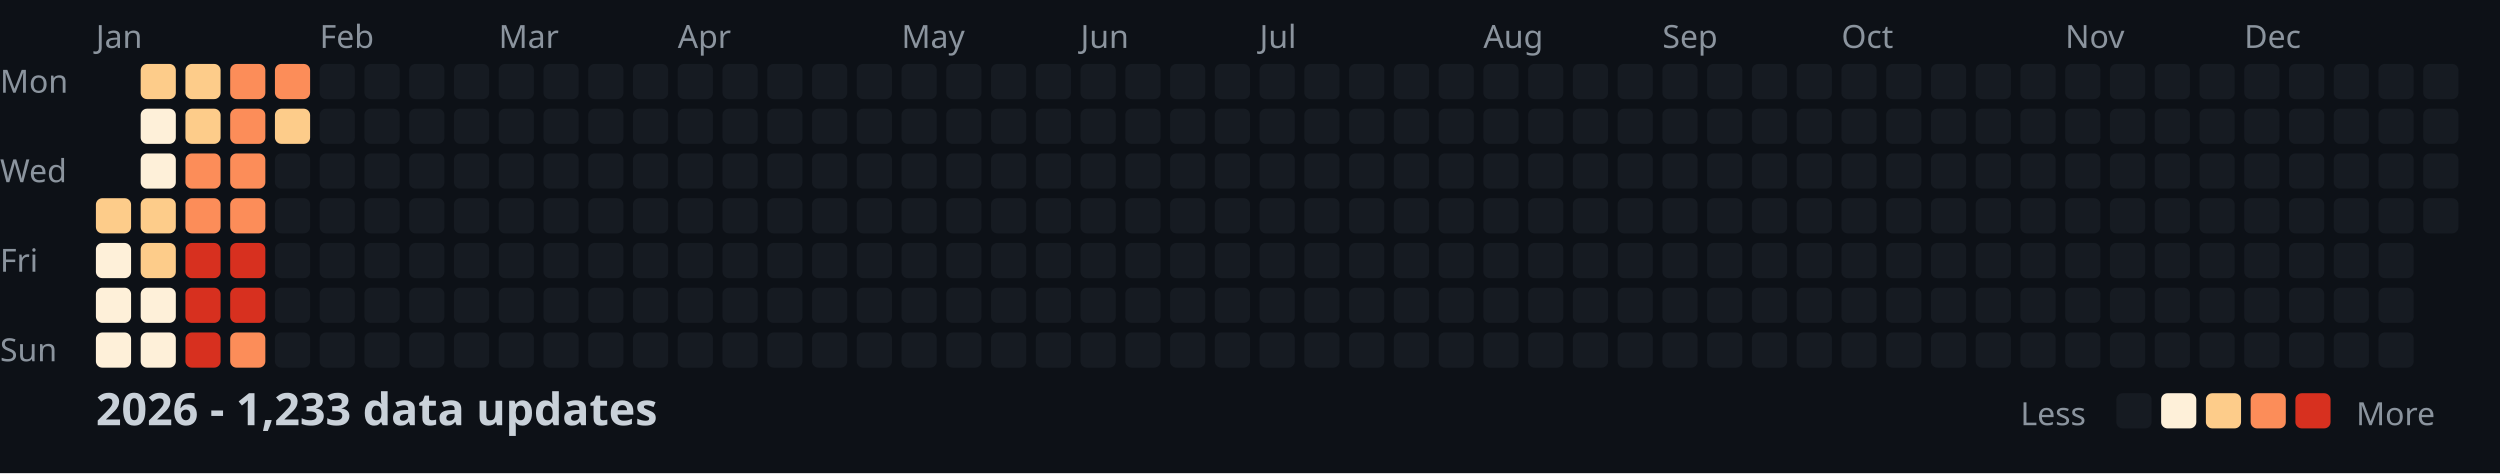
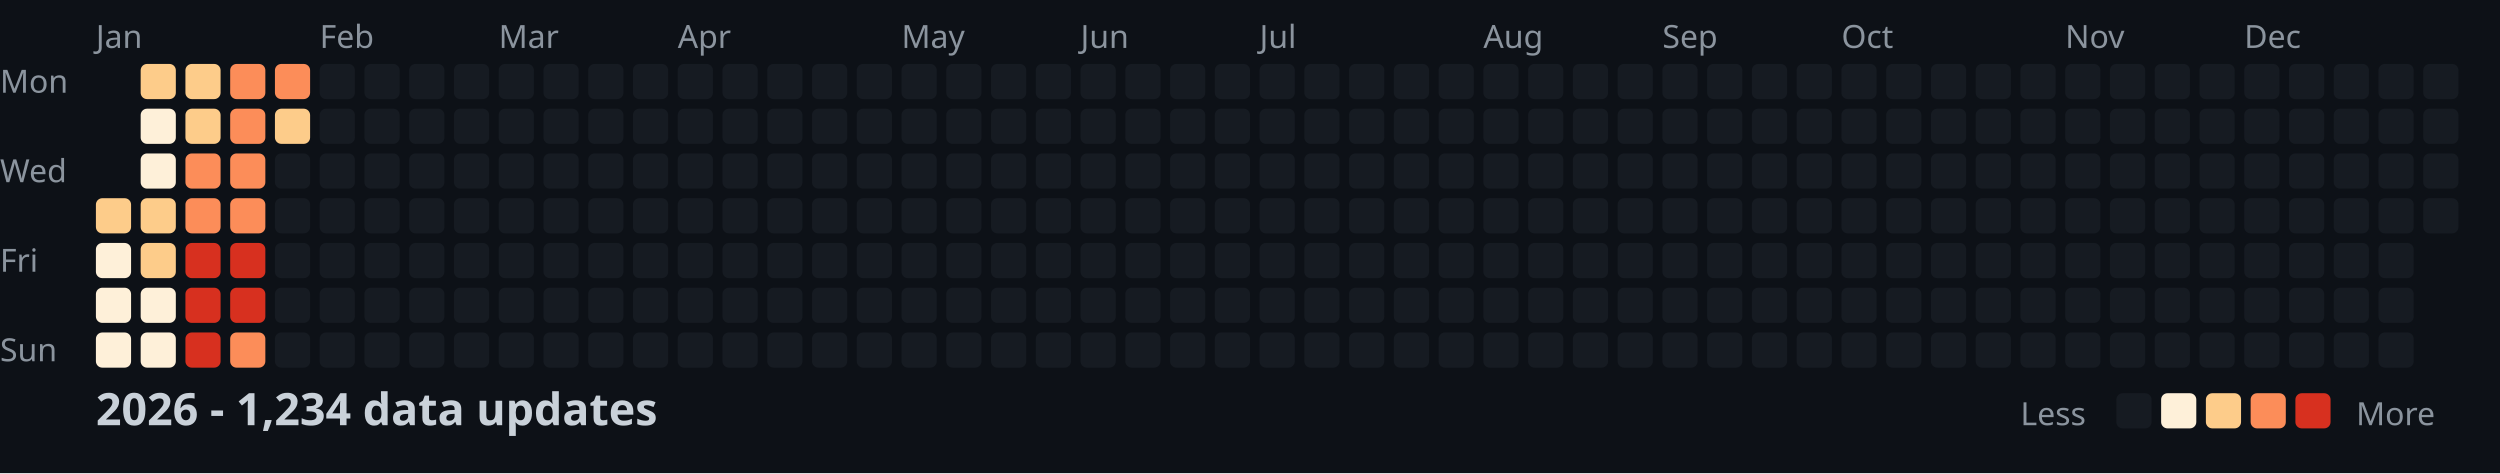
<svg xmlns="http://www.w3.org/2000/svg" width="782" height="148">
  <style>
    .month { font: 10px sans-serif; fill: #8b949e; }
    .day { font: 10px sans-serif; fill: #8b949e; }
    .title { font: bold 14px sans-serif; fill: #c9d1d9; }
    .legend { font: 10px sans-serif; fill: #8b949e; }
  </style>
  <rect width="100%" height="100%" fill="#0d1117" />
  <text x="0" y="29" class="day">Mon</text>
  <text x="0" y="57" class="day">Wed</text>
  <text x="0" y="85" class="day">Fri</text>
  <text x="0" y="113" class="day">Sun</text>
  <text x="30" y="15" class="month">Jan</text>
  <text x="100" y="15" class="month">Feb</text>
  <text x="156" y="15" class="month">Mar</text>
  <text x="212" y="15" class="month">Apr</text>
  <text x="282" y="15" class="month">May</text>
  <text x="338" y="15" class="month">Jun</text>
  <text x="394" y="15" class="month">Jul</text>
  <text x="464" y="15" class="month">Aug</text>
  <text x="520" y="15" class="month">Sep</text>
  <text x="576" y="15" class="month">Oct</text>
  <text x="646" y="15" class="month">Nov</text>
  <text x="702" y="15" class="month">Dec</text>
  <rect x="30" y="62" width="11" height="11" fill="#fdcc8a" rx="2" />
  <rect x="30" y="76" width="11" height="11" fill="#fef0d9" rx="2" />
  <rect x="30" y="90" width="11" height="11" fill="#fef0d9" rx="2" />
  <rect x="30" y="104" width="11" height="11" fill="#fef0d9" rx="2" />
  <rect x="44" y="20" width="11" height="11" fill="#fdcc8a" rx="2" />
  <rect x="44" y="34" width="11" height="11" fill="#fef0d9" rx="2" />
  <rect x="44" y="48" width="11" height="11" fill="#fef0d9" rx="2" />
  <rect x="44" y="62" width="11" height="11" fill="#fdcc8a" rx="2" />
  <rect x="44" y="76" width="11" height="11" fill="#fdcc8a" rx="2" />
  <rect x="44" y="90" width="11" height="11" fill="#fef0d9" rx="2" />
  <rect x="44" y="104" width="11" height="11" fill="#fef0d9" rx="2" />
  <rect x="58" y="20" width="11" height="11" fill="#fdcc8a" rx="2" />
  <rect x="58" y="34" width="11" height="11" fill="#fdcc8a" rx="2" />
  <rect x="58" y="48" width="11" height="11" fill="#fc8d59" rx="2" />
  <rect x="58" y="62" width="11" height="11" fill="#fc8d59" rx="2" />
  <rect x="58" y="76" width="11" height="11" fill="#d7301f" rx="2" />
  <rect x="58" y="90" width="11" height="11" fill="#d7301f" rx="2" />
  <rect x="58" y="104" width="11" height="11" fill="#d7301f" rx="2" />
  <rect x="72" y="20" width="11" height="11" fill="#fc8d59" rx="2" />
  <rect x="72" y="34" width="11" height="11" fill="#fc8d59" rx="2" />
  <rect x="72" y="48" width="11" height="11" fill="#fc8d59" rx="2" />
  <rect x="72" y="62" width="11" height="11" fill="#fc8d59" rx="2" />
  <rect x="72" y="76" width="11" height="11" fill="#d7301f" rx="2" />
  <rect x="72" y="90" width="11" height="11" fill="#d7301f" rx="2" />
  <rect x="72" y="104" width="11" height="11" fill="#fc8d59" rx="2" />
  <rect x="86" y="20" width="11" height="11" fill="#fc8d59" rx="2" />
  <rect x="86" y="34" width="11" height="11" fill="#fdcc8a" rx="2" />
  <rect x="86" y="48" width="11" height="11" fill="#161b22" rx="2" />
  <rect x="86" y="62" width="11" height="11" fill="#161b22" rx="2" />
  <rect x="86" y="76" width="11" height="11" fill="#161b22" rx="2" />
  <rect x="86" y="90" width="11" height="11" fill="#161b22" rx="2" />
  <rect x="86" y="104" width="11" height="11" fill="#161b22" rx="2" />
  <rect x="100" y="20" width="11" height="11" fill="#161b22" rx="2" />
  <rect x="100" y="34" width="11" height="11" fill="#161b22" rx="2" />
  <rect x="100" y="48" width="11" height="11" fill="#161b22" rx="2" />
  <rect x="100" y="62" width="11" height="11" fill="#161b22" rx="2" />
  <rect x="100" y="76" width="11" height="11" fill="#161b22" rx="2" />
  <rect x="100" y="90" width="11" height="11" fill="#161b22" rx="2" />
  <rect x="100" y="104" width="11" height="11" fill="#161b22" rx="2" />
  <rect x="114" y="20" width="11" height="11" fill="#161b22" rx="2" />
  <rect x="114" y="34" width="11" height="11" fill="#161b22" rx="2" />
  <rect x="114" y="48" width="11" height="11" fill="#161b22" rx="2" />
  <rect x="114" y="62" width="11" height="11" fill="#161b22" rx="2" />
  <rect x="114" y="76" width="11" height="11" fill="#161b22" rx="2" />
  <rect x="114" y="90" width="11" height="11" fill="#161b22" rx="2" />
  <rect x="114" y="104" width="11" height="11" fill="#161b22" rx="2" />
  <rect x="128" y="20" width="11" height="11" fill="#161b22" rx="2" />
  <rect x="128" y="34" width="11" height="11" fill="#161b22" rx="2" />
  <rect x="128" y="48" width="11" height="11" fill="#161b22" rx="2" />
  <rect x="128" y="62" width="11" height="11" fill="#161b22" rx="2" />
  <rect x="128" y="76" width="11" height="11" fill="#161b22" rx="2" />
  <rect x="128" y="90" width="11" height="11" fill="#161b22" rx="2" />
  <rect x="128" y="104" width="11" height="11" fill="#161b22" rx="2" />
  <rect x="142" y="20" width="11" height="11" fill="#161b22" rx="2" />
  <rect x="142" y="34" width="11" height="11" fill="#161b22" rx="2" />
  <rect x="142" y="48" width="11" height="11" fill="#161b22" rx="2" />
  <rect x="142" y="62" width="11" height="11" fill="#161b22" rx="2" />
  <rect x="142" y="76" width="11" height="11" fill="#161b22" rx="2" />
  <rect x="142" y="90" width="11" height="11" fill="#161b22" rx="2" />
  <rect x="142" y="104" width="11" height="11" fill="#161b22" rx="2" />
  <rect x="156" y="20" width="11" height="11" fill="#161b22" rx="2" />
  <rect x="156" y="34" width="11" height="11" fill="#161b22" rx="2" />
  <rect x="156" y="48" width="11" height="11" fill="#161b22" rx="2" />
  <rect x="156" y="62" width="11" height="11" fill="#161b22" rx="2" />
  <rect x="156" y="76" width="11" height="11" fill="#161b22" rx="2" />
  <rect x="156" y="90" width="11" height="11" fill="#161b22" rx="2" />
  <rect x="156" y="104" width="11" height="11" fill="#161b22" rx="2" />
  <rect x="170" y="20" width="11" height="11" fill="#161b22" rx="2" />
  <rect x="170" y="34" width="11" height="11" fill="#161b22" rx="2" />
  <rect x="170" y="48" width="11" height="11" fill="#161b22" rx="2" />
  <rect x="170" y="62" width="11" height="11" fill="#161b22" rx="2" />
  <rect x="170" y="76" width="11" height="11" fill="#161b22" rx="2" />
  <rect x="170" y="90" width="11" height="11" fill="#161b22" rx="2" />
  <rect x="170" y="104" width="11" height="11" fill="#161b22" rx="2" />
  <rect x="184" y="20" width="11" height="11" fill="#161b22" rx="2" />
  <rect x="184" y="34" width="11" height="11" fill="#161b22" rx="2" />
  <rect x="184" y="48" width="11" height="11" fill="#161b22" rx="2" />
  <rect x="184" y="62" width="11" height="11" fill="#161b22" rx="2" />
  <rect x="184" y="76" width="11" height="11" fill="#161b22" rx="2" />
  <rect x="184" y="90" width="11" height="11" fill="#161b22" rx="2" />
  <rect x="184" y="104" width="11" height="11" fill="#161b22" rx="2" />
  <rect x="198" y="20" width="11" height="11" fill="#161b22" rx="2" />
  <rect x="198" y="34" width="11" height="11" fill="#161b22" rx="2" />
  <rect x="198" y="48" width="11" height="11" fill="#161b22" rx="2" />
  <rect x="198" y="62" width="11" height="11" fill="#161b22" rx="2" />
  <rect x="198" y="76" width="11" height="11" fill="#161b22" rx="2" />
  <rect x="198" y="90" width="11" height="11" fill="#161b22" rx="2" />
  <rect x="198" y="104" width="11" height="11" fill="#161b22" rx="2" />
  <rect x="212" y="20" width="11" height="11" fill="#161b22" rx="2" />
  <rect x="212" y="34" width="11" height="11" fill="#161b22" rx="2" />
  <rect x="212" y="48" width="11" height="11" fill="#161b22" rx="2" />
  <rect x="212" y="62" width="11" height="11" fill="#161b22" rx="2" />
  <rect x="212" y="76" width="11" height="11" fill="#161b22" rx="2" />
  <rect x="212" y="90" width="11" height="11" fill="#161b22" rx="2" />
  <rect x="212" y="104" width="11" height="11" fill="#161b22" rx="2" />
  <rect x="226" y="20" width="11" height="11" fill="#161b22" rx="2" />
  <rect x="226" y="34" width="11" height="11" fill="#161b22" rx="2" />
  <rect x="226" y="48" width="11" height="11" fill="#161b22" rx="2" />
  <rect x="226" y="62" width="11" height="11" fill="#161b22" rx="2" />
  <rect x="226" y="76" width="11" height="11" fill="#161b22" rx="2" />
  <rect x="226" y="90" width="11" height="11" fill="#161b22" rx="2" />
  <rect x="226" y="104" width="11" height="11" fill="#161b22" rx="2" />
  <rect x="240" y="20" width="11" height="11" fill="#161b22" rx="2" />
  <rect x="240" y="34" width="11" height="11" fill="#161b22" rx="2" />
  <rect x="240" y="48" width="11" height="11" fill="#161b22" rx="2" />
  <rect x="240" y="62" width="11" height="11" fill="#161b22" rx="2" />
  <rect x="240" y="76" width="11" height="11" fill="#161b22" rx="2" />
  <rect x="240" y="90" width="11" height="11" fill="#161b22" rx="2" />
  <rect x="240" y="104" width="11" height="11" fill="#161b22" rx="2" />
  <rect x="254" y="20" width="11" height="11" fill="#161b22" rx="2" />
  <rect x="254" y="34" width="11" height="11" fill="#161b22" rx="2" />
  <rect x="254" y="48" width="11" height="11" fill="#161b22" rx="2" />
  <rect x="254" y="62" width="11" height="11" fill="#161b22" rx="2" />
  <rect x="254" y="76" width="11" height="11" fill="#161b22" rx="2" />
  <rect x="254" y="90" width="11" height="11" fill="#161b22" rx="2" />
  <rect x="254" y="104" width="11" height="11" fill="#161b22" rx="2" />
  <rect x="268" y="20" width="11" height="11" fill="#161b22" rx="2" />
  <rect x="268" y="34" width="11" height="11" fill="#161b22" rx="2" />
  <rect x="268" y="48" width="11" height="11" fill="#161b22" rx="2" />
  <rect x="268" y="62" width="11" height="11" fill="#161b22" rx="2" />
  <rect x="268" y="76" width="11" height="11" fill="#161b22" rx="2" />
  <rect x="268" y="90" width="11" height="11" fill="#161b22" rx="2" />
  <rect x="268" y="104" width="11" height="11" fill="#161b22" rx="2" />
  <rect x="282" y="20" width="11" height="11" fill="#161b22" rx="2" />
  <rect x="282" y="34" width="11" height="11" fill="#161b22" rx="2" />
  <rect x="282" y="48" width="11" height="11" fill="#161b22" rx="2" />
  <rect x="282" y="62" width="11" height="11" fill="#161b22" rx="2" />
  <rect x="282" y="76" width="11" height="11" fill="#161b22" rx="2" />
  <rect x="282" y="90" width="11" height="11" fill="#161b22" rx="2" />
  <rect x="282" y="104" width="11" height="11" fill="#161b22" rx="2" />
  <rect x="296" y="20" width="11" height="11" fill="#161b22" rx="2" />
  <rect x="296" y="34" width="11" height="11" fill="#161b22" rx="2" />
  <rect x="296" y="48" width="11" height="11" fill="#161b22" rx="2" />
  <rect x="296" y="62" width="11" height="11" fill="#161b22" rx="2" />
  <rect x="296" y="76" width="11" height="11" fill="#161b22" rx="2" />
  <rect x="296" y="90" width="11" height="11" fill="#161b22" rx="2" />
  <rect x="296" y="104" width="11" height="11" fill="#161b22" rx="2" />
  <rect x="310" y="20" width="11" height="11" fill="#161b22" rx="2" />
  <rect x="310" y="34" width="11" height="11" fill="#161b22" rx="2" />
  <rect x="310" y="48" width="11" height="11" fill="#161b22" rx="2" />
  <rect x="310" y="62" width="11" height="11" fill="#161b22" rx="2" />
  <rect x="310" y="76" width="11" height="11" fill="#161b22" rx="2" />
  <rect x="310" y="90" width="11" height="11" fill="#161b22" rx="2" />
  <rect x="310" y="104" width="11" height="11" fill="#161b22" rx="2" />
  <rect x="324" y="20" width="11" height="11" fill="#161b22" rx="2" />
  <rect x="324" y="34" width="11" height="11" fill="#161b22" rx="2" />
  <rect x="324" y="48" width="11" height="11" fill="#161b22" rx="2" />
  <rect x="324" y="62" width="11" height="11" fill="#161b22" rx="2" />
  <rect x="324" y="76" width="11" height="11" fill="#161b22" rx="2" />
  <rect x="324" y="90" width="11" height="11" fill="#161b22" rx="2" />
  <rect x="324" y="104" width="11" height="11" fill="#161b22" rx="2" />
  <rect x="338" y="20" width="11" height="11" fill="#161b22" rx="2" />
  <rect x="338" y="34" width="11" height="11" fill="#161b22" rx="2" />
  <rect x="338" y="48" width="11" height="11" fill="#161b22" rx="2" />
  <rect x="338" y="62" width="11" height="11" fill="#161b22" rx="2" />
  <rect x="338" y="76" width="11" height="11" fill="#161b22" rx="2" />
  <rect x="338" y="90" width="11" height="11" fill="#161b22" rx="2" />
  <rect x="338" y="104" width="11" height="11" fill="#161b22" rx="2" />
  <rect x="352" y="20" width="11" height="11" fill="#161b22" rx="2" />
  <rect x="352" y="34" width="11" height="11" fill="#161b22" rx="2" />
  <rect x="352" y="48" width="11" height="11" fill="#161b22" rx="2" />
  <rect x="352" y="62" width="11" height="11" fill="#161b22" rx="2" />
  <rect x="352" y="76" width="11" height="11" fill="#161b22" rx="2" />
  <rect x="352" y="90" width="11" height="11" fill="#161b22" rx="2" />
  <rect x="352" y="104" width="11" height="11" fill="#161b22" rx="2" />
  <rect x="366" y="20" width="11" height="11" fill="#161b22" rx="2" />
  <rect x="366" y="34" width="11" height="11" fill="#161b22" rx="2" />
  <rect x="366" y="48" width="11" height="11" fill="#161b22" rx="2" />
  <rect x="366" y="62" width="11" height="11" fill="#161b22" rx="2" />
  <rect x="366" y="76" width="11" height="11" fill="#161b22" rx="2" />
  <rect x="366" y="90" width="11" height="11" fill="#161b22" rx="2" />
  <rect x="366" y="104" width="11" height="11" fill="#161b22" rx="2" />
  <rect x="380" y="20" width="11" height="11" fill="#161b22" rx="2" />
  <rect x="380" y="34" width="11" height="11" fill="#161b22" rx="2" />
  <rect x="380" y="48" width="11" height="11" fill="#161b22" rx="2" />
  <rect x="380" y="62" width="11" height="11" fill="#161b22" rx="2" />
  <rect x="380" y="76" width="11" height="11" fill="#161b22" rx="2" />
  <rect x="380" y="90" width="11" height="11" fill="#161b22" rx="2" />
  <rect x="380" y="104" width="11" height="11" fill="#161b22" rx="2" />
  <rect x="394" y="20" width="11" height="11" fill="#161b22" rx="2" />
  <rect x="394" y="34" width="11" height="11" fill="#161b22" rx="2" />
  <rect x="394" y="48" width="11" height="11" fill="#161b22" rx="2" />
  <rect x="394" y="62" width="11" height="11" fill="#161b22" rx="2" />
  <rect x="394" y="76" width="11" height="11" fill="#161b22" rx="2" />
  <rect x="394" y="90" width="11" height="11" fill="#161b22" rx="2" />
  <rect x="394" y="104" width="11" height="11" fill="#161b22" rx="2" />
  <rect x="408" y="20" width="11" height="11" fill="#161b22" rx="2" />
  <rect x="408" y="34" width="11" height="11" fill="#161b22" rx="2" />
  <rect x="408" y="48" width="11" height="11" fill="#161b22" rx="2" />
  <rect x="408" y="62" width="11" height="11" fill="#161b22" rx="2" />
  <rect x="408" y="76" width="11" height="11" fill="#161b22" rx="2" />
  <rect x="408" y="90" width="11" height="11" fill="#161b22" rx="2" />
  <rect x="408" y="104" width="11" height="11" fill="#161b22" rx="2" />
  <rect x="422" y="20" width="11" height="11" fill="#161b22" rx="2" />
  <rect x="422" y="34" width="11" height="11" fill="#161b22" rx="2" />
  <rect x="422" y="48" width="11" height="11" fill="#161b22" rx="2" />
  <rect x="422" y="62" width="11" height="11" fill="#161b22" rx="2" />
  <rect x="422" y="76" width="11" height="11" fill="#161b22" rx="2" />
  <rect x="422" y="90" width="11" height="11" fill="#161b22" rx="2" />
  <rect x="422" y="104" width="11" height="11" fill="#161b22" rx="2" />
  <rect x="436" y="20" width="11" height="11" fill="#161b22" rx="2" />
  <rect x="436" y="34" width="11" height="11" fill="#161b22" rx="2" />
  <rect x="436" y="48" width="11" height="11" fill="#161b22" rx="2" />
  <rect x="436" y="62" width="11" height="11" fill="#161b22" rx="2" />
  <rect x="436" y="76" width="11" height="11" fill="#161b22" rx="2" />
  <rect x="436" y="90" width="11" height="11" fill="#161b22" rx="2" />
  <rect x="436" y="104" width="11" height="11" fill="#161b22" rx="2" />
  <rect x="450" y="20" width="11" height="11" fill="#161b22" rx="2" />
  <rect x="450" y="34" width="11" height="11" fill="#161b22" rx="2" />
  <rect x="450" y="48" width="11" height="11" fill="#161b22" rx="2" />
  <rect x="450" y="62" width="11" height="11" fill="#161b22" rx="2" />
  <rect x="450" y="76" width="11" height="11" fill="#161b22" rx="2" />
  <rect x="450" y="90" width="11" height="11" fill="#161b22" rx="2" />
  <rect x="450" y="104" width="11" height="11" fill="#161b22" rx="2" />
  <rect x="464" y="20" width="11" height="11" fill="#161b22" rx="2" />
  <rect x="464" y="34" width="11" height="11" fill="#161b22" rx="2" />
  <rect x="464" y="48" width="11" height="11" fill="#161b22" rx="2" />
  <rect x="464" y="62" width="11" height="11" fill="#161b22" rx="2" />
  <rect x="464" y="76" width="11" height="11" fill="#161b22" rx="2" />
  <rect x="464" y="90" width="11" height="11" fill="#161b22" rx="2" />
  <rect x="464" y="104" width="11" height="11" fill="#161b22" rx="2" />
  <rect x="478" y="20" width="11" height="11" fill="#161b22" rx="2" />
  <rect x="478" y="34" width="11" height="11" fill="#161b22" rx="2" />
  <rect x="478" y="48" width="11" height="11" fill="#161b22" rx="2" />
  <rect x="478" y="62" width="11" height="11" fill="#161b22" rx="2" />
  <rect x="478" y="76" width="11" height="11" fill="#161b22" rx="2" />
  <rect x="478" y="90" width="11" height="11" fill="#161b22" rx="2" />
  <rect x="478" y="104" width="11" height="11" fill="#161b22" rx="2" />
  <rect x="492" y="20" width="11" height="11" fill="#161b22" rx="2" />
  <rect x="492" y="34" width="11" height="11" fill="#161b22" rx="2" />
  <rect x="492" y="48" width="11" height="11" fill="#161b22" rx="2" />
  <rect x="492" y="62" width="11" height="11" fill="#161b22" rx="2" />
  <rect x="492" y="76" width="11" height="11" fill="#161b22" rx="2" />
  <rect x="492" y="90" width="11" height="11" fill="#161b22" rx="2" />
  <rect x="492" y="104" width="11" height="11" fill="#161b22" rx="2" />
  <rect x="506" y="20" width="11" height="11" fill="#161b22" rx="2" />
  <rect x="506" y="34" width="11" height="11" fill="#161b22" rx="2" />
  <rect x="506" y="48" width="11" height="11" fill="#161b22" rx="2" />
  <rect x="506" y="62" width="11" height="11" fill="#161b22" rx="2" />
  <rect x="506" y="76" width="11" height="11" fill="#161b22" rx="2" />
  <rect x="506" y="90" width="11" height="11" fill="#161b22" rx="2" />
  <rect x="506" y="104" width="11" height="11" fill="#161b22" rx="2" />
  <rect x="520" y="20" width="11" height="11" fill="#161b22" rx="2" />
  <rect x="520" y="34" width="11" height="11" fill="#161b22" rx="2" />
  <rect x="520" y="48" width="11" height="11" fill="#161b22" rx="2" />
  <rect x="520" y="62" width="11" height="11" fill="#161b22" rx="2" />
  <rect x="520" y="76" width="11" height="11" fill="#161b22" rx="2" />
  <rect x="520" y="90" width="11" height="11" fill="#161b22" rx="2" />
  <rect x="520" y="104" width="11" height="11" fill="#161b22" rx="2" />
  <rect x="534" y="20" width="11" height="11" fill="#161b22" rx="2" />
  <rect x="534" y="34" width="11" height="11" fill="#161b22" rx="2" />
  <rect x="534" y="48" width="11" height="11" fill="#161b22" rx="2" />
  <rect x="534" y="62" width="11" height="11" fill="#161b22" rx="2" />
  <rect x="534" y="76" width="11" height="11" fill="#161b22" rx="2" />
  <rect x="534" y="90" width="11" height="11" fill="#161b22" rx="2" />
  <rect x="534" y="104" width="11" height="11" fill="#161b22" rx="2" />
  <rect x="548" y="20" width="11" height="11" fill="#161b22" rx="2" />
  <rect x="548" y="34" width="11" height="11" fill="#161b22" rx="2" />
  <rect x="548" y="48" width="11" height="11" fill="#161b22" rx="2" />
  <rect x="548" y="62" width="11" height="11" fill="#161b22" rx="2" />
  <rect x="548" y="76" width="11" height="11" fill="#161b22" rx="2" />
  <rect x="548" y="90" width="11" height="11" fill="#161b22" rx="2" />
  <rect x="548" y="104" width="11" height="11" fill="#161b22" rx="2" />
  <rect x="562" y="20" width="11" height="11" fill="#161b22" rx="2" />
  <rect x="562" y="34" width="11" height="11" fill="#161b22" rx="2" />
  <rect x="562" y="48" width="11" height="11" fill="#161b22" rx="2" />
  <rect x="562" y="62" width="11" height="11" fill="#161b22" rx="2" />
  <rect x="562" y="76" width="11" height="11" fill="#161b22" rx="2" />
  <rect x="562" y="90" width="11" height="11" fill="#161b22" rx="2" />
  <rect x="562" y="104" width="11" height="11" fill="#161b22" rx="2" />
  <rect x="576" y="20" width="11" height="11" fill="#161b22" rx="2" />
  <rect x="576" y="34" width="11" height="11" fill="#161b22" rx="2" />
  <rect x="576" y="48" width="11" height="11" fill="#161b22" rx="2" />
  <rect x="576" y="62" width="11" height="11" fill="#161b22" rx="2" />
  <rect x="576" y="76" width="11" height="11" fill="#161b22" rx="2" />
  <rect x="576" y="90" width="11" height="11" fill="#161b22" rx="2" />
  <rect x="576" y="104" width="11" height="11" fill="#161b22" rx="2" />
  <rect x="590" y="20" width="11" height="11" fill="#161b22" rx="2" />
  <rect x="590" y="34" width="11" height="11" fill="#161b22" rx="2" />
  <rect x="590" y="48" width="11" height="11" fill="#161b22" rx="2" />
  <rect x="590" y="62" width="11" height="11" fill="#161b22" rx="2" />
  <rect x="590" y="76" width="11" height="11" fill="#161b22" rx="2" />
  <rect x="590" y="90" width="11" height="11" fill="#161b22" rx="2" />
  <rect x="590" y="104" width="11" height="11" fill="#161b22" rx="2" />
  <rect x="604" y="20" width="11" height="11" fill="#161b22" rx="2" />
  <rect x="604" y="34" width="11" height="11" fill="#161b22" rx="2" />
  <rect x="604" y="48" width="11" height="11" fill="#161b22" rx="2" />
  <rect x="604" y="62" width="11" height="11" fill="#161b22" rx="2" />
  <rect x="604" y="76" width="11" height="11" fill="#161b22" rx="2" />
  <rect x="604" y="90" width="11" height="11" fill="#161b22" rx="2" />
  <rect x="604" y="104" width="11" height="11" fill="#161b22" rx="2" />
  <rect x="618" y="20" width="11" height="11" fill="#161b22" rx="2" />
  <rect x="618" y="34" width="11" height="11" fill="#161b22" rx="2" />
  <rect x="618" y="48" width="11" height="11" fill="#161b22" rx="2" />
  <rect x="618" y="62" width="11" height="11" fill="#161b22" rx="2" />
  <rect x="618" y="76" width="11" height="11" fill="#161b22" rx="2" />
  <rect x="618" y="90" width="11" height="11" fill="#161b22" rx="2" />
  <rect x="618" y="104" width="11" height="11" fill="#161b22" rx="2" />
  <rect x="632" y="20" width="11" height="11" fill="#161b22" rx="2" />
  <rect x="632" y="34" width="11" height="11" fill="#161b22" rx="2" />
  <rect x="632" y="48" width="11" height="11" fill="#161b22" rx="2" />
  <rect x="632" y="62" width="11" height="11" fill="#161b22" rx="2" />
  <rect x="632" y="76" width="11" height="11" fill="#161b22" rx="2" />
  <rect x="632" y="90" width="11" height="11" fill="#161b22" rx="2" />
  <rect x="632" y="104" width="11" height="11" fill="#161b22" rx="2" />
  <rect x="646" y="20" width="11" height="11" fill="#161b22" rx="2" />
  <rect x="646" y="34" width="11" height="11" fill="#161b22" rx="2" />
  <rect x="646" y="48" width="11" height="11" fill="#161b22" rx="2" />
  <rect x="646" y="62" width="11" height="11" fill="#161b22" rx="2" />
  <rect x="646" y="76" width="11" height="11" fill="#161b22" rx="2" />
  <rect x="646" y="90" width="11" height="11" fill="#161b22" rx="2" />
  <rect x="646" y="104" width="11" height="11" fill="#161b22" rx="2" />
  <rect x="660" y="20" width="11" height="11" fill="#161b22" rx="2" />
  <rect x="660" y="34" width="11" height="11" fill="#161b22" rx="2" />
  <rect x="660" y="48" width="11" height="11" fill="#161b22" rx="2" />
  <rect x="660" y="62" width="11" height="11" fill="#161b22" rx="2" />
  <rect x="660" y="76" width="11" height="11" fill="#161b22" rx="2" />
  <rect x="660" y="90" width="11" height="11" fill="#161b22" rx="2" />
  <rect x="660" y="104" width="11" height="11" fill="#161b22" rx="2" />
  <rect x="674" y="20" width="11" height="11" fill="#161b22" rx="2" />
  <rect x="674" y="34" width="11" height="11" fill="#161b22" rx="2" />
  <rect x="674" y="48" width="11" height="11" fill="#161b22" rx="2" />
  <rect x="674" y="62" width="11" height="11" fill="#161b22" rx="2" />
  <rect x="674" y="76" width="11" height="11" fill="#161b22" rx="2" />
  <rect x="674" y="90" width="11" height="11" fill="#161b22" rx="2" />
  <rect x="674" y="104" width="11" height="11" fill="#161b22" rx="2" />
  <rect x="688" y="20" width="11" height="11" fill="#161b22" rx="2" />
  <rect x="688" y="34" width="11" height="11" fill="#161b22" rx="2" />
  <rect x="688" y="48" width="11" height="11" fill="#161b22" rx="2" />
  <rect x="688" y="62" width="11" height="11" fill="#161b22" rx="2" />
  <rect x="688" y="76" width="11" height="11" fill="#161b22" rx="2" />
  <rect x="688" y="90" width="11" height="11" fill="#161b22" rx="2" />
  <rect x="688" y="104" width="11" height="11" fill="#161b22" rx="2" />
  <rect x="702" y="20" width="11" height="11" fill="#161b22" rx="2" />
  <rect x="702" y="34" width="11" height="11" fill="#161b22" rx="2" />
  <rect x="702" y="48" width="11" height="11" fill="#161b22" rx="2" />
  <rect x="702" y="62" width="11" height="11" fill="#161b22" rx="2" />
  <rect x="702" y="76" width="11" height="11" fill="#161b22" rx="2" />
  <rect x="702" y="90" width="11" height="11" fill="#161b22" rx="2" />
  <rect x="702" y="104" width="11" height="11" fill="#161b22" rx="2" />
  <rect x="716" y="20" width="11" height="11" fill="#161b22" rx="2" />
  <rect x="716" y="34" width="11" height="11" fill="#161b22" rx="2" />
  <rect x="716" y="48" width="11" height="11" fill="#161b22" rx="2" />
  <rect x="716" y="62" width="11" height="11" fill="#161b22" rx="2" />
  <rect x="716" y="76" width="11" height="11" fill="#161b22" rx="2" />
  <rect x="716" y="90" width="11" height="11" fill="#161b22" rx="2" />
  <rect x="716" y="104" width="11" height="11" fill="#161b22" rx="2" />
  <rect x="730" y="20" width="11" height="11" fill="#161b22" rx="2" />
  <rect x="730" y="34" width="11" height="11" fill="#161b22" rx="2" />
  <rect x="730" y="48" width="11" height="11" fill="#161b22" rx="2" />
  <rect x="730" y="62" width="11" height="11" fill="#161b22" rx="2" />
  <rect x="730" y="76" width="11" height="11" fill="#161b22" rx="2" />
  <rect x="730" y="90" width="11" height="11" fill="#161b22" rx="2" />
  <rect x="730" y="104" width="11" height="11" fill="#161b22" rx="2" />
  <rect x="744" y="20" width="11" height="11" fill="#161b22" rx="2" />
  <rect x="744" y="34" width="11" height="11" fill="#161b22" rx="2" />
  <rect x="744" y="48" width="11" height="11" fill="#161b22" rx="2" />
  <rect x="744" y="62" width="11" height="11" fill="#161b22" rx="2" />
  <rect x="744" y="76" width="11" height="11" fill="#161b22" rx="2" />
  <rect x="744" y="90" width="11" height="11" fill="#161b22" rx="2" />
  <rect x="744" y="104" width="11" height="11" fill="#161b22" rx="2" />
  <rect x="758" y="20" width="11" height="11" fill="#161b22" rx="2" />
  <rect x="758" y="34" width="11" height="11" fill="#161b22" rx="2" />
  <rect x="758" y="48" width="11" height="11" fill="#161b22" rx="2" />
  <rect x="758" y="62" width="11" height="11" fill="#161b22" rx="2" />
-   <text x="30" y="133" class="title">2026 - 1,233 data updates</text>
+   <text x="30" y="133" class="title">2026 - 1,234 data updates</text>
  <text x="632" y="133" class="legend">Less</text>
  <rect x="662" y="123" width="11" height="11" fill="#161b22" rx="2" />
  <rect x="676" y="123" width="11" height="11" fill="#fef0d9" rx="2" />
  <rect x="690" y="123" width="11" height="11" fill="#fdcc8a" rx="2" />
  <rect x="704" y="123" width="11" height="11" fill="#fc8d59" rx="2" />
  <rect x="718" y="123" width="11" height="11" fill="#d7301f" rx="2" />
  <text x="737" y="133" class="legend">More</text>
</svg>
